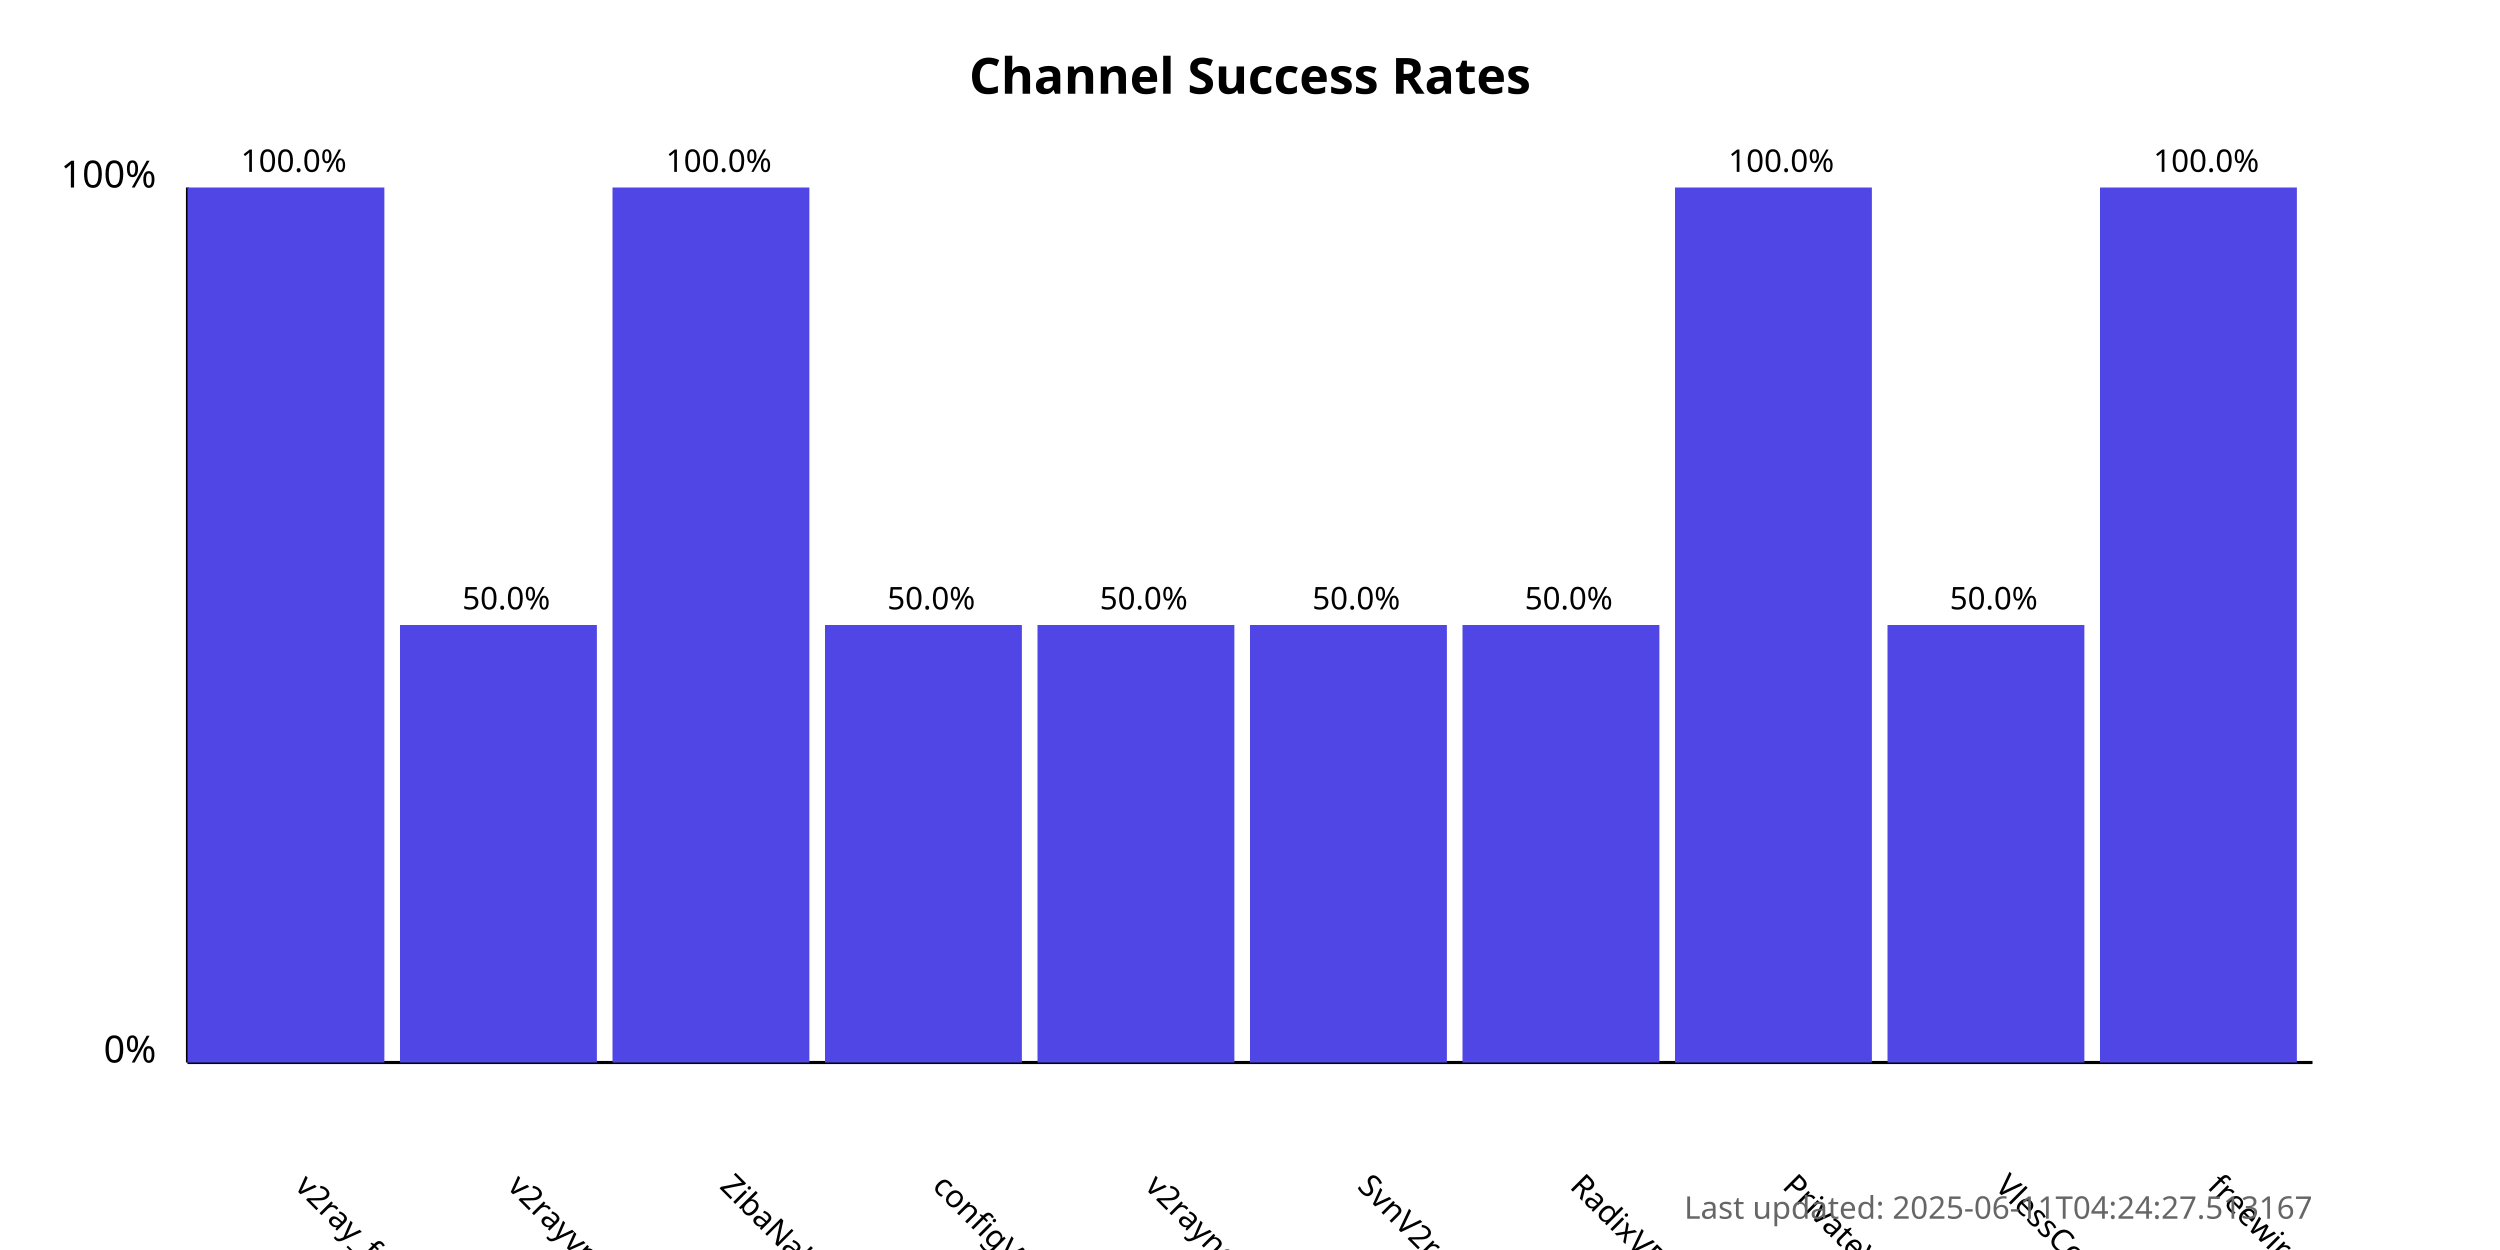
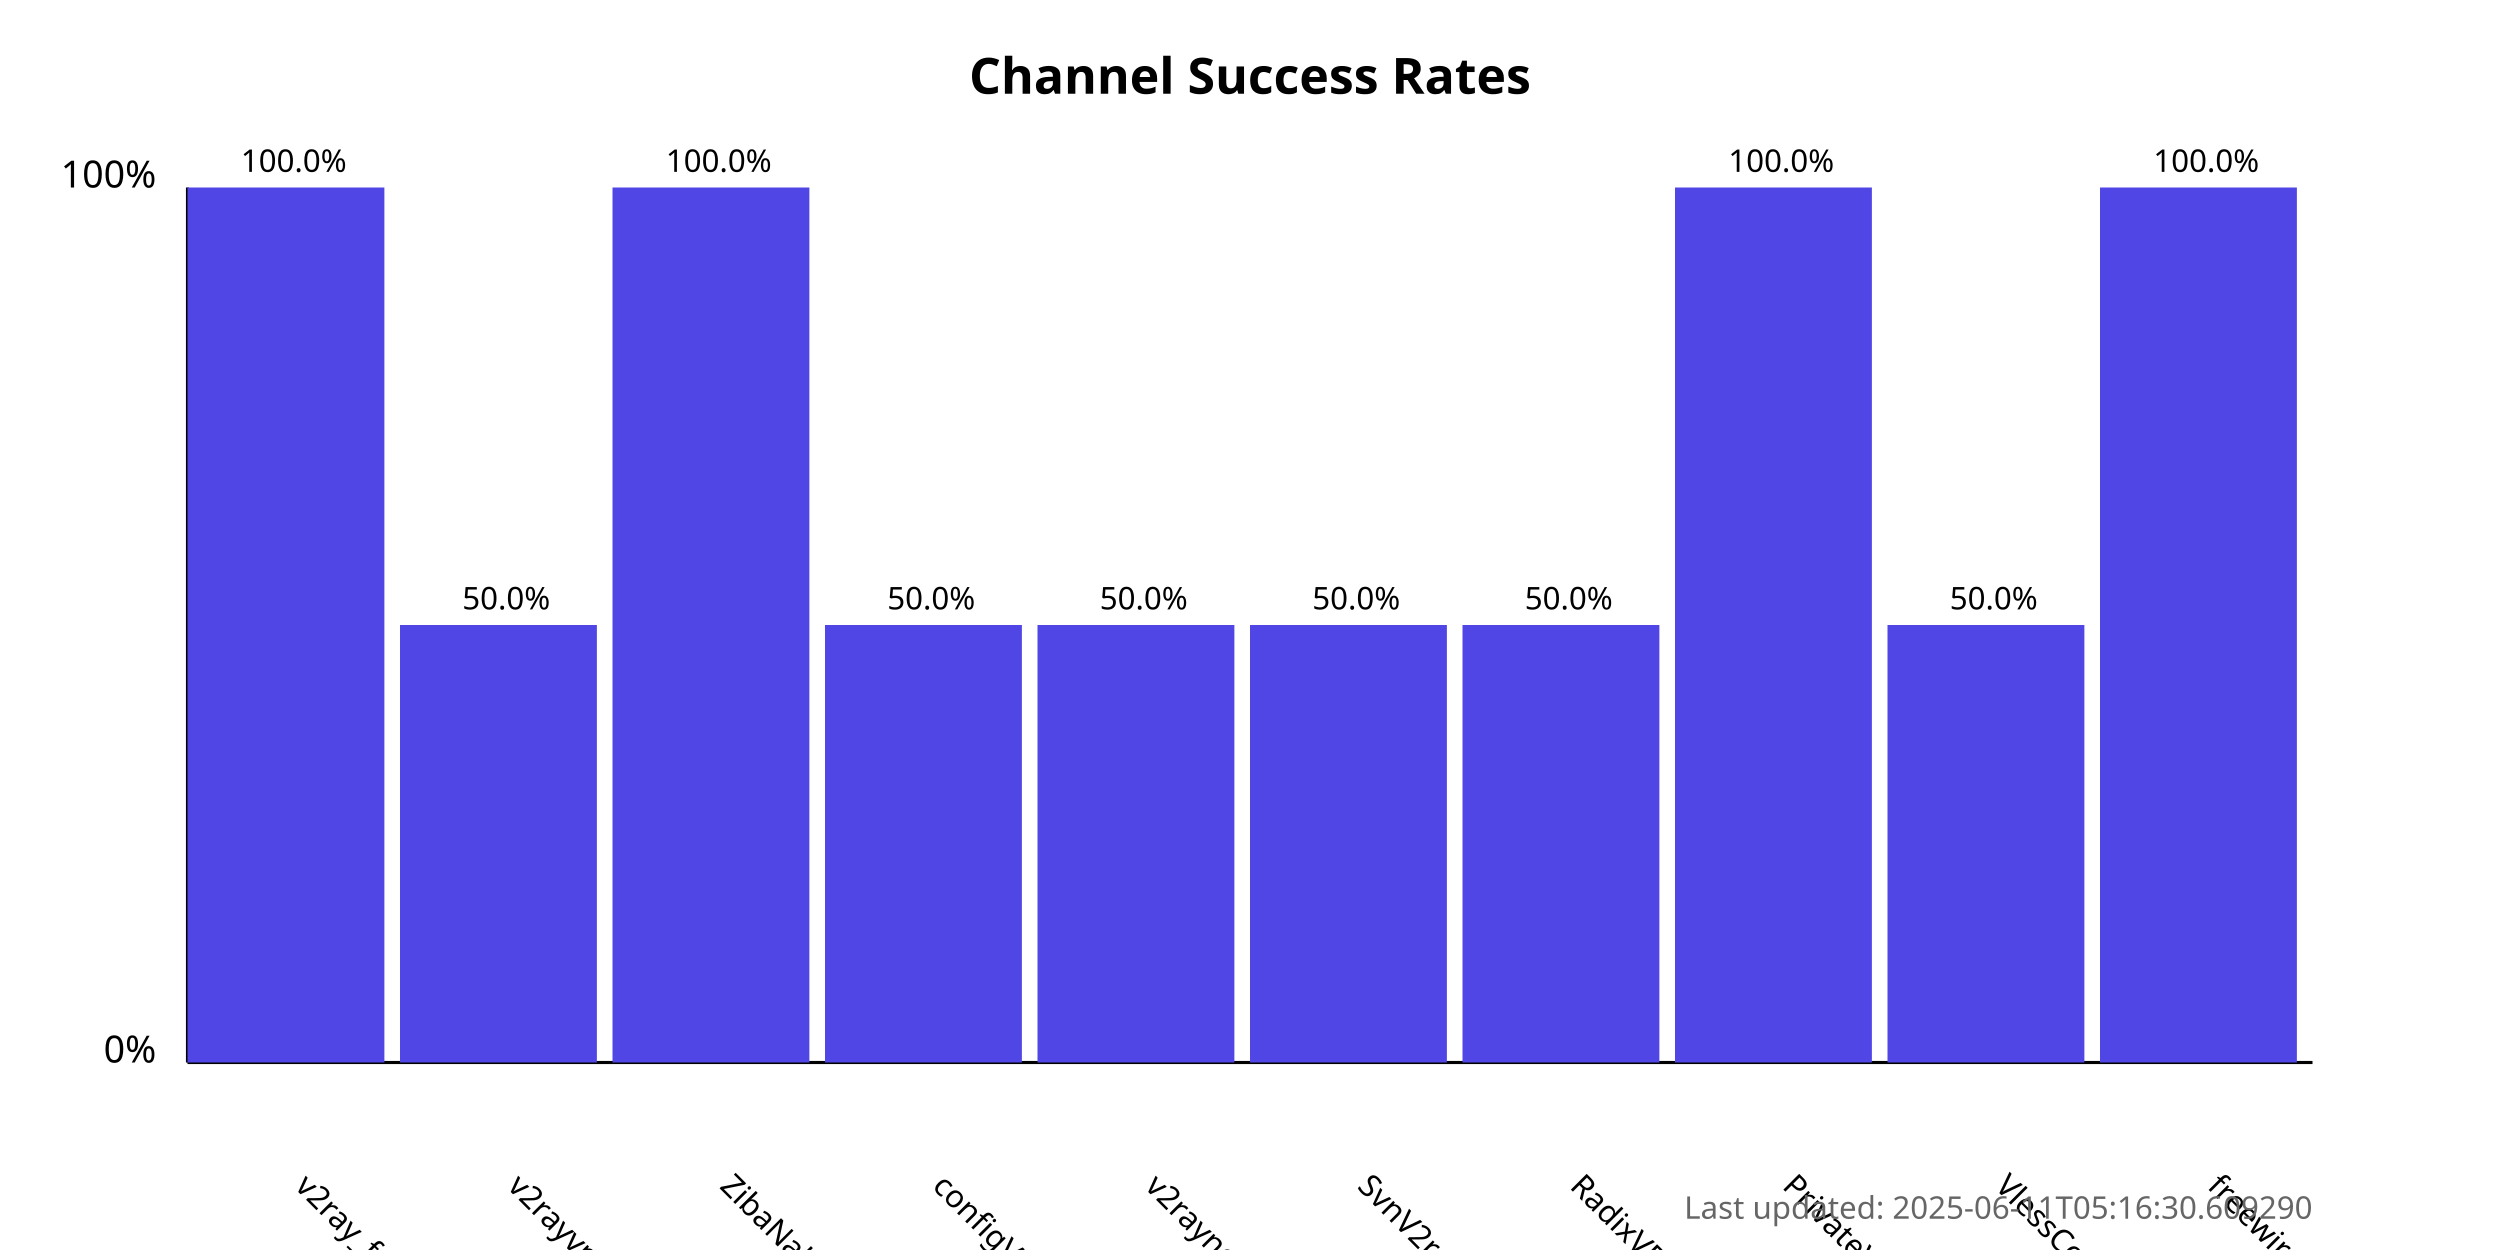
<svg xmlns="http://www.w3.org/2000/svg" width="800" height="400">
  <style>
            .chart-title { font: bold 16px sans-serif; }
            .axis-label { font: 12px sans-serif; }
            .tick-label { font: 10px sans-serif; }
            .bar { fill: #4f46e5; }
            .bar:hover { fill: #6366f1; }
            .timestamp { font: 10px sans-serif; fill: #666; }
        </style>
  <text x="400.0" y="30" text-anchor="middle" class="chart-title">
            Channel Success Rates
        </text>
  <line x1="60" y1="340" x2="60" y2="60" stroke="black" stroke-width="1" />
  <line x1="60" y1="340" x2="740" y2="340" stroke="black" stroke-width="1" />
  <text x="50" y="340" text-anchor="end" class="axis-label">0%</text>
  <text x="50" y="60" text-anchor="end" class="axis-label">100%</text>
  <g>
    <rect x="60" y="60.0" width="63.0" height="280.0" class="bar" />
    <text x="94.0" y="380" transform="rotate(45, 94.0, 380)" text-anchor="start" class="tick-label">
                v2ray_free_conf
            </text>
    <text x="94.0" y="55.0" text-anchor="middle" class="tick-label">
                100.0%
            </text>
  </g>
  <g>
    <rect x="128.0" y="200.0" width="63.0" height="140.0" class="bar" />
    <text x="162.0" y="380" transform="rotate(45, 162.0, 380)" text-anchor="start" class="tick-label">
                v2rayvpno
            </text>
    <text x="162.0" y="195.0" text-anchor="middle" class="tick-label">
                50.0%
            </text>
  </g>
  <g>
    <rect x="196.0" y="60.0" width="63.0" height="280.0" class="bar" />
    <text x="230.0" y="380" transform="rotate(45, 230.0, 380)" text-anchor="start" class="tick-label">
                ZibaNabz
            </text>
    <text x="230.0" y="55.0" text-anchor="middle" class="tick-label">
                100.0%
            </text>
  </g>
  <g>
    <rect x="264.0" y="200.0" width="63.0" height="140.0" class="bar" />
    <text x="298.0" y="380" transform="rotate(45, 298.0, 380)" text-anchor="start" class="tick-label">
                configV2rayForFree
            </text>
    <text x="298.0" y="195.0" text-anchor="middle" class="tick-label">
                50.0%
            </text>
  </g>
  <g>
    <rect x="332.0" y="200.0" width="63.0" height="140.0" class="bar" />
    <text x="366.0" y="380" transform="rotate(45, 366.0, 380)" text-anchor="start" class="tick-label">
                v2rayngvpn
            </text>
    <text x="366.0" y="195.0" text-anchor="middle" class="tick-label">
                50.0%
            </text>
  </g>
  <g>
    <rect x="400.0" y="200.0" width="63.0" height="140.0" class="bar" />
    <text x="434.0" y="380" transform="rotate(45, 434.0, 380)" text-anchor="start" class="tick-label">
                SvnV2ray
            </text>
    <text x="434.0" y="195.0" text-anchor="middle" class="tick-label">
                50.0%
            </text>
  </g>
  <g>
    <rect x="468.0" y="200.0" width="63.0" height="140.0" class="bar" />
    <text x="502.0" y="380" transform="rotate(45, 502.0, 380)" text-anchor="start" class="tick-label">
                RadixVPN
            </text>
    <text x="502.0" y="195.0" text-anchor="middle" class="tick-label">
                50.0%
            </text>
  </g>
  <g>
    <rect x="536.0" y="60.0" width="63.0" height="280.0" class="bar" />
    <text x="570.0" y="380" transform="rotate(45, 570.0, 380)" text-anchor="start" class="tick-label">
                PrivateVPNs
            </text>
    <text x="570.0" y="55.0" text-anchor="middle" class="tick-label">
                100.0%
            </text>
  </g>
  <g>
    <rect x="604.0" y="200.0" width="63.0" height="140.0" class="bar" />
    <text x="638.0" y="380" transform="rotate(45, 638.0, 380)" text-anchor="start" class="tick-label">
                VlessConfig
            </text>
    <text x="638.0" y="195.0" text-anchor="middle" class="tick-label">
                50.0%
            </text>
  </g>
  <g>
    <rect x="672.0" y="60.0" width="63.0" height="280.0" class="bar" />
    <text x="706.0" y="380" transform="rotate(45, 706.0, 380)" text-anchor="start" class="tick-label">
                freewireguard
            </text>
    <text x="706.0" y="55.0" text-anchor="middle" class="tick-label">
                100.0%
            </text>
  </g>
  <text x="740" y="390" text-anchor="end" class="timestamp">
-             Last updated: 2025-06-11T04:24:27.513167
+             Last updated: 2025-06-11T05:16:30.609290
        </text>
</svg>
